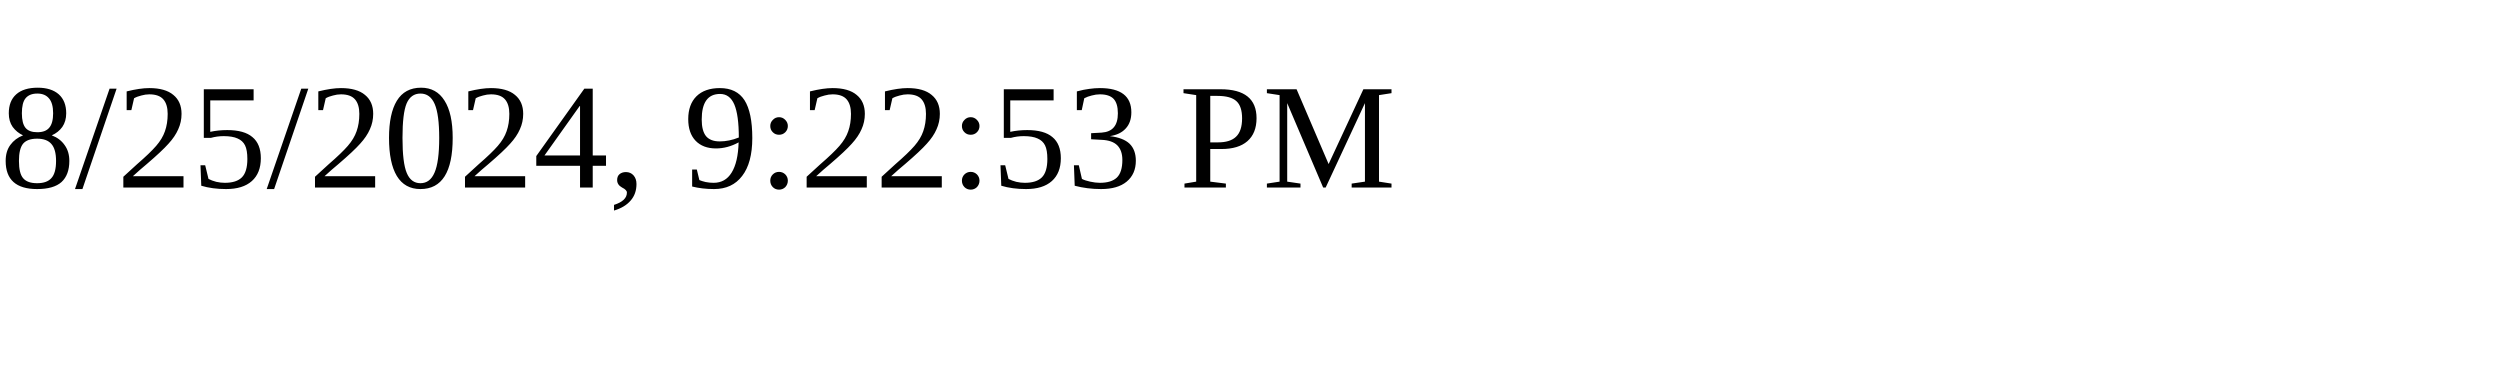
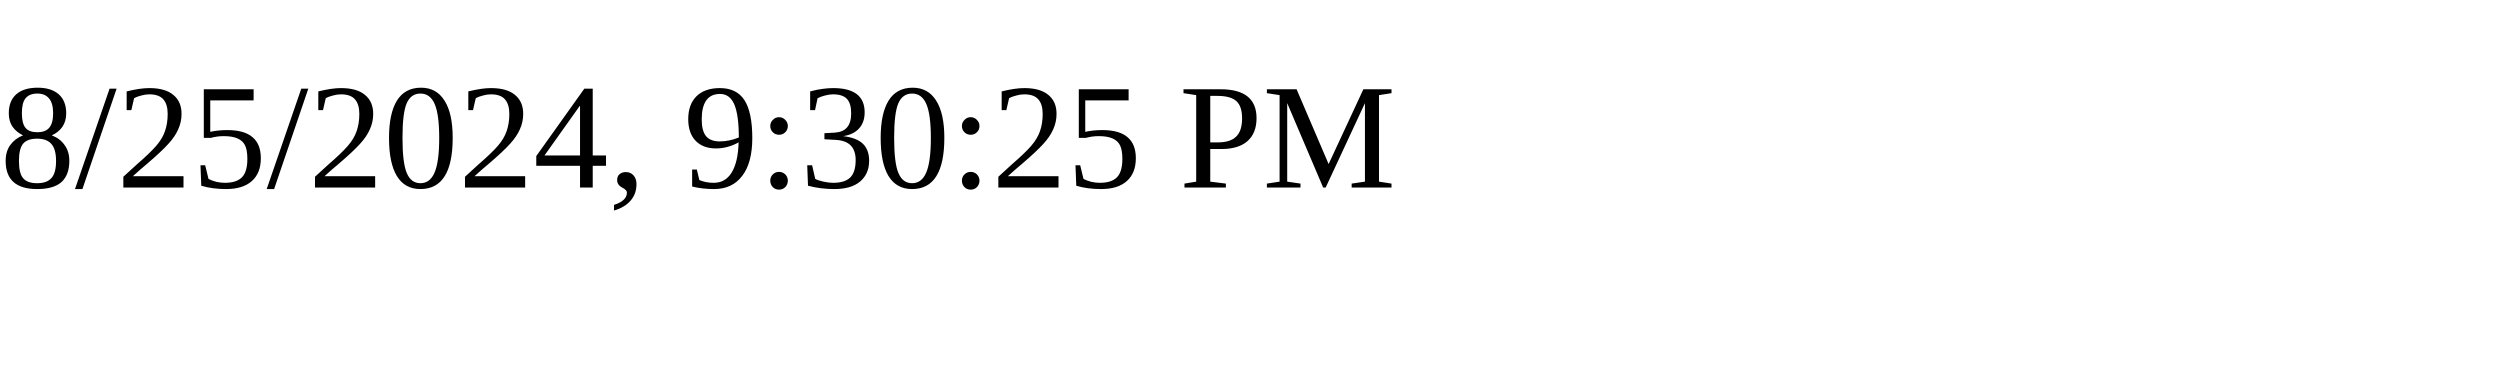
<svg xmlns="http://www.w3.org/2000/svg" height="30" width="200">
-   <text x="0" y="15">8/25/2024, 9:22:53 PM</text>
+   <text x="0" y="15">8/25/2024, 9:30:25 PM</text>
</svg>
